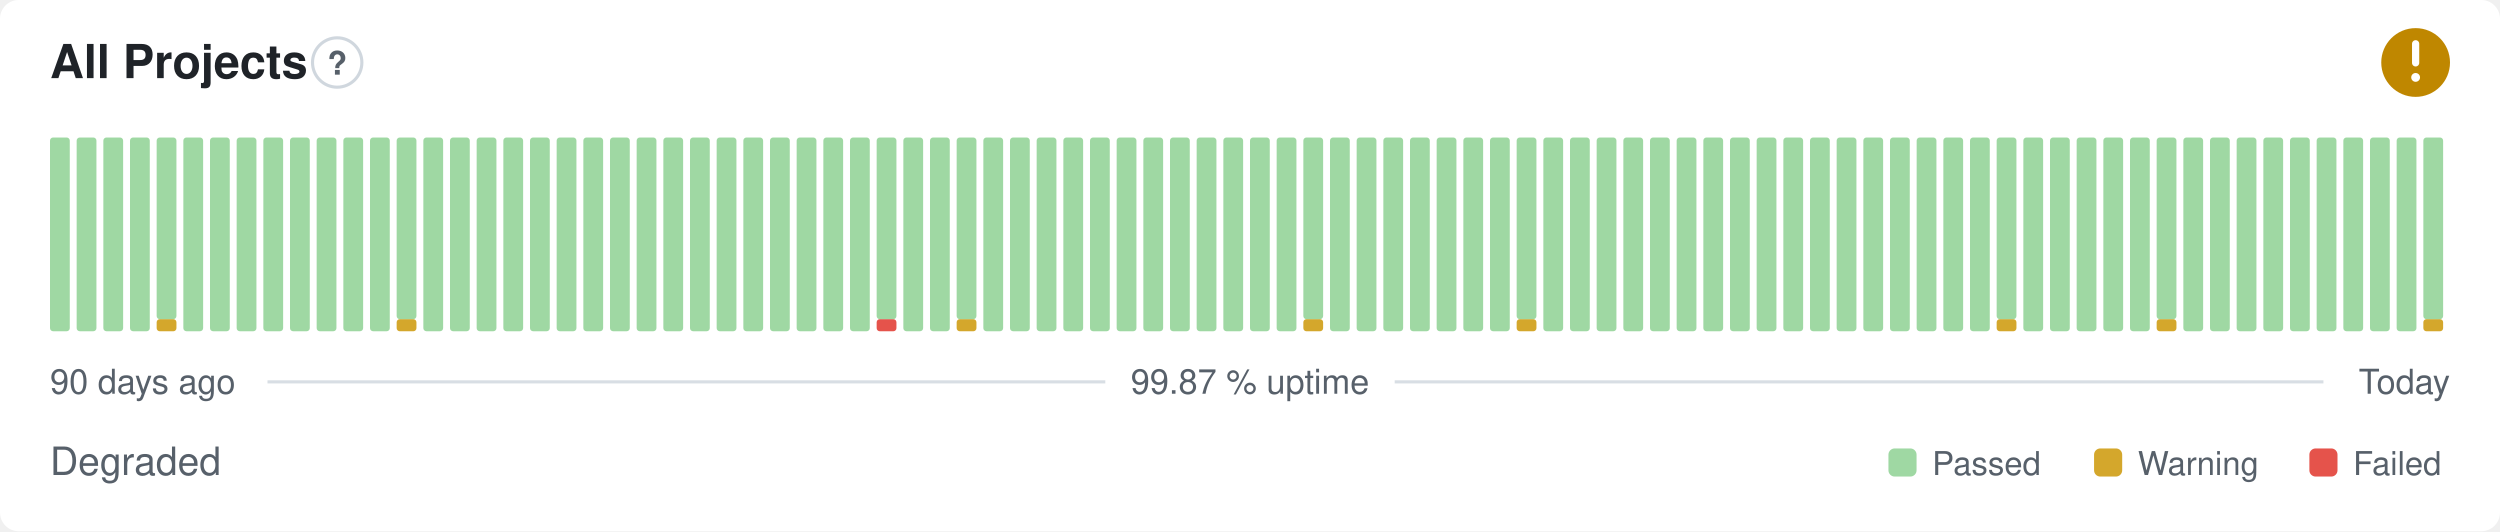
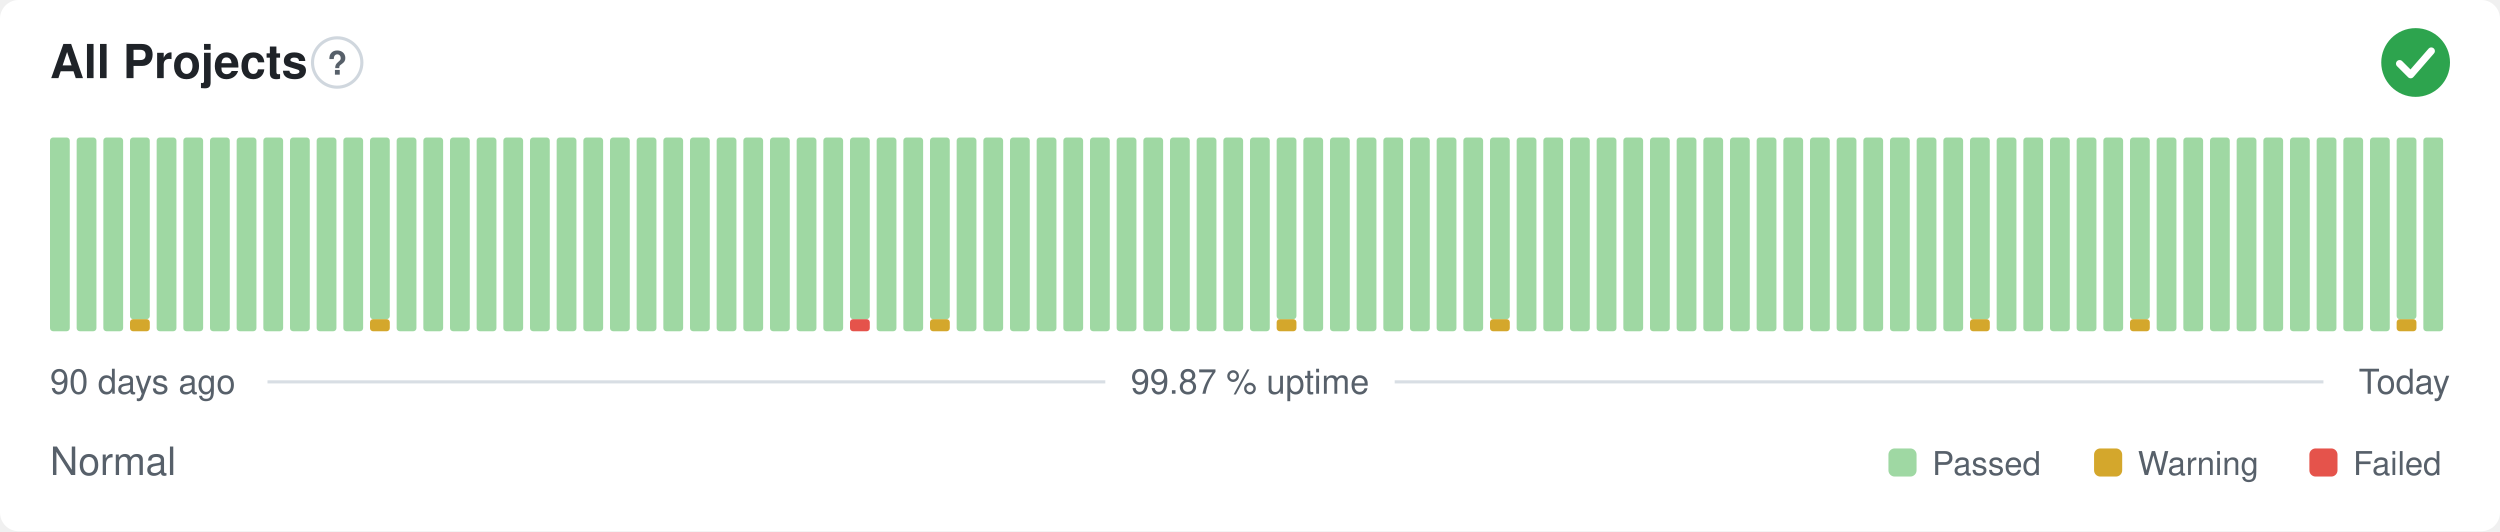
- <svg xmlns="http://www.w3.org/2000/svg" width="800" height="170" viewBox="0 0 800 170" role="img" aria-label="All Projects: Degraded, 99.87 % uptime over the last 90 days" font-family="-apple-system,BlinkMacSystemFont,'Segoe UI',Helvetica,Arial,sans-serif">
+ <svg xmlns="http://www.w3.org/2000/svg" width="800" height="170" viewBox="0 0 800 170" role="img" aria-label="All Projects: Normal, 99.87 % uptime over the last 90 days" font-family="-apple-system,BlinkMacSystemFont,'Segoe UI',Helvetica,Arial,sans-serif">
  <style>
    @media (prefers-color-scheme: dark) {
      .bg { fill: #0d1117 }
      .title { fill: #e6edf3 }
      .muted { fill: #8b949e }
      .hint { stroke: #30363d }
      .rule { stroke: #30363d }
      .nodata { fill: #21262d }
    }
  </style>
  <rect class="bg" width="800" height="170" rx="6" fill="#ffffff" />
  <text class="title" x="16" y="25" font-size="15" font-weight="600" fill="#1f2328">All Projects</text>
  <circle class="hint" cx="107.9" cy="20" r="7.9" fill="none" stroke="#d0d7de" stroke-width="1" />
  <text class="muted" x="107.9" y="23.9" text-anchor="middle" font-size="10.4" font-weight="700" fill="#57606a">?</text>
-   <circle cx="773" cy="20" r="11" fill="#bf8700" />
-   <path d="M773 14.01v6.11" fill="none" stroke="#fff" stroke-width="2.31" stroke-linecap="round" stroke-linejoin="round" />
-   <circle cx="773" cy="24.77" r="1.41" fill="#fff" />
+   <circle cx="773" cy="20" r="11" fill="#2da44e" />
+   <path d="M767.87 20.37l3.54 3.54 6.60 -7.58" fill="none" stroke="#fff" stroke-width="2.31" stroke-linecap="round" stroke-linejoin="round" />
  <rect x="16.00" y="44.00" width="6.33" height="62.00" rx="1" fill="#9fd8a3" />
  <rect x="24.53" y="44.00" width="6.33" height="62.00" rx="1" fill="#9fd8a3" />
  <rect x="33.07" y="44.00" width="6.33" height="62.00" rx="1" fill="#9fd8a3" />
-   <rect x="41.60" y="44.00" width="6.33" height="62.00" rx="1" fill="#9fd8a3" />
-   <rect x="50.13" y="102.13" width="6.33" height="3.88" rx="1" fill="#d4a72c" />
-   <rect x="50.13" y="44.00" width="6.33" height="58.13" rx="1" fill="#9fd8a3" />
+   <rect x="41.60" y="102.13" width="6.33" height="3.88" rx="1" fill="#d4a72c" />
+   <rect x="41.60" y="44.00" width="6.33" height="58.13" rx="1" fill="#9fd8a3" />
+   <rect x="50.13" y="44.00" width="6.33" height="62.00" rx="1" fill="#9fd8a3" />
  <rect x="58.67" y="44.00" width="6.33" height="62.00" rx="1" fill="#9fd8a3" />
  <rect x="67.20" y="44.00" width="6.33" height="62.00" rx="1" fill="#9fd8a3" />
  <rect x="75.73" y="44.00" width="6.33" height="62.00" rx="1" fill="#9fd8a3" />
  <rect x="84.27" y="44.00" width="6.33" height="62.00" rx="1" fill="#9fd8a3" />
  <rect x="92.80" y="44.00" width="6.33" height="62.00" rx="1" fill="#9fd8a3" />
  <rect x="101.33" y="44.00" width="6.33" height="62.00" rx="1" fill="#9fd8a3" />
  <rect x="109.87" y="44.00" width="6.33" height="62.00" rx="1" fill="#9fd8a3" />
-   <rect x="118.40" y="44.00" width="6.33" height="62.00" rx="1" fill="#9fd8a3" />
-   <rect x="126.93" y="102.13" width="6.33" height="3.88" rx="1" fill="#d4a72c" />
-   <rect x="126.93" y="44.00" width="6.33" height="58.13" rx="1" fill="#9fd8a3" />
+   <rect x="118.40" y="102.13" width="6.33" height="3.88" rx="1" fill="#d4a72c" />
+   <rect x="118.40" y="44.00" width="6.33" height="58.13" rx="1" fill="#9fd8a3" />
+   <rect x="126.93" y="44.00" width="6.33" height="62.00" rx="1" fill="#9fd8a3" />
  <rect x="135.47" y="44.00" width="6.33" height="62.00" rx="1" fill="#9fd8a3" />
  <rect x="144.00" y="44.00" width="6.33" height="62.00" rx="1" fill="#9fd8a3" />
  <rect x="152.53" y="44.00" width="6.33" height="62.00" rx="1" fill="#9fd8a3" />
  <rect x="161.07" y="44.00" width="6.33" height="62.00" rx="1" fill="#9fd8a3" />
  <rect x="169.60" y="44.00" width="6.33" height="62.00" rx="1" fill="#9fd8a3" />
  <rect x="178.13" y="44.00" width="6.33" height="62.00" rx="1" fill="#9fd8a3" />
  <rect x="186.67" y="44.00" width="6.33" height="62.00" rx="1" fill="#9fd8a3" />
  <rect x="195.20" y="44.00" width="6.33" height="62.00" rx="1" fill="#9fd8a3" />
  <rect x="203.73" y="44.00" width="6.33" height="62.00" rx="1" fill="#9fd8a3" />
  <rect x="212.27" y="44.00" width="6.33" height="62.00" rx="1" fill="#9fd8a3" />
  <rect x="220.80" y="44.00" width="6.33" height="62.00" rx="1" fill="#9fd8a3" />
  <rect x="229.33" y="44.00" width="6.33" height="62.00" rx="1" fill="#9fd8a3" />
  <rect x="237.87" y="44.00" width="6.33" height="62.00" rx="1" fill="#9fd8a3" />
  <rect x="246.40" y="44.00" width="6.33" height="62.00" rx="1" fill="#9fd8a3" />
  <rect x="254.93" y="44.00" width="6.33" height="62.00" rx="1" fill="#9fd8a3" />
  <rect x="263.47" y="44.00" width="6.33" height="62.00" rx="1" fill="#9fd8a3" />
-   <rect x="272.00" y="44.00" width="6.33" height="62.00" rx="1" fill="#9fd8a3" />
-   <rect x="280.53" y="102.13" width="6.33" height="3.88" rx="1" fill="#e5534b" />
-   <rect x="280.53" y="44.00" width="6.33" height="58.13" rx="1" fill="#9fd8a3" />
+   <rect x="272.00" y="102.13" width="6.33" height="3.88" rx="1" fill="#e5534b" />
+   <rect x="272.00" y="44.00" width="6.33" height="58.13" rx="1" fill="#9fd8a3" />
+   <rect x="280.53" y="44.00" width="6.33" height="62.00" rx="1" fill="#9fd8a3" />
  <rect x="289.07" y="44.00" width="6.33" height="62.00" rx="1" fill="#9fd8a3" />
-   <rect x="297.60" y="44.00" width="6.33" height="62.00" rx="1" fill="#9fd8a3" />
-   <rect x="306.13" y="102.13" width="6.33" height="3.88" rx="1" fill="#d4a72c" />
-   <rect x="306.13" y="44.00" width="6.33" height="58.13" rx="1" fill="#9fd8a3" />
+   <rect x="297.60" y="102.13" width="6.33" height="3.88" rx="1" fill="#d4a72c" />
+   <rect x="297.60" y="44.00" width="6.33" height="58.13" rx="1" fill="#9fd8a3" />
+   <rect x="306.13" y="44.00" width="6.33" height="62.00" rx="1" fill="#9fd8a3" />
  <rect x="314.67" y="44.00" width="6.33" height="62.00" rx="1" fill="#9fd8a3" />
  <rect x="323.20" y="44.00" width="6.33" height="62.00" rx="1" fill="#9fd8a3" />
  <rect x="331.73" y="44.00" width="6.33" height="62.00" rx="1" fill="#9fd8a3" />
  <rect x="340.27" y="44.00" width="6.33" height="62.00" rx="1" fill="#9fd8a3" />
  <rect x="348.80" y="44.00" width="6.33" height="62.00" rx="1" fill="#9fd8a3" />
  <rect x="357.33" y="44.00" width="6.33" height="62.00" rx="1" fill="#9fd8a3" />
  <rect x="365.87" y="44.00" width="6.33" height="62.00" rx="1" fill="#9fd8a3" />
  <rect x="374.40" y="44.00" width="6.33" height="62.00" rx="1" fill="#9fd8a3" />
  <rect x="382.93" y="44.00" width="6.33" height="62.00" rx="1" fill="#9fd8a3" />
  <rect x="391.47" y="44.00" width="6.33" height="62.00" rx="1" fill="#9fd8a3" />
  <rect x="400.00" y="44.00" width="6.33" height="62.00" rx="1" fill="#9fd8a3" />
-   <rect x="408.53" y="44.00" width="6.33" height="62.00" rx="1" fill="#9fd8a3" />
-   <rect x="417.07" y="102.13" width="6.33" height="3.88" rx="1" fill="#d4a72c" />
-   <rect x="417.07" y="44.00" width="6.33" height="58.13" rx="1" fill="#9fd8a3" />
+   <rect x="408.53" y="102.13" width="6.33" height="3.88" rx="1" fill="#d4a72c" />
+   <rect x="408.53" y="44.00" width="6.33" height="58.13" rx="1" fill="#9fd8a3" />
+   <rect x="417.07" y="44.00" width="6.33" height="62.00" rx="1" fill="#9fd8a3" />
  <rect x="425.60" y="44.00" width="6.33" height="62.00" rx="1" fill="#9fd8a3" />
  <rect x="434.13" y="44.00" width="6.33" height="62.00" rx="1" fill="#9fd8a3" />
  <rect x="442.67" y="44.00" width="6.33" height="62.00" rx="1" fill="#9fd8a3" />
  <rect x="451.20" y="44.00" width="6.33" height="62.00" rx="1" fill="#9fd8a3" />
  <rect x="459.73" y="44.00" width="6.33" height="62.00" rx="1" fill="#9fd8a3" />
  <rect x="468.27" y="44.00" width="6.33" height="62.00" rx="1" fill="#9fd8a3" />
-   <rect x="476.80" y="44.00" width="6.33" height="62.00" rx="1" fill="#9fd8a3" />
-   <rect x="485.33" y="102.13" width="6.33" height="3.88" rx="1" fill="#d4a72c" />
-   <rect x="485.33" y="44.00" width="6.33" height="58.13" rx="1" fill="#9fd8a3" />
+   <rect x="476.80" y="102.13" width="6.33" height="3.88" rx="1" fill="#d4a72c" />
+   <rect x="476.80" y="44.00" width="6.33" height="58.13" rx="1" fill="#9fd8a3" />
+   <rect x="485.33" y="44.00" width="6.33" height="62.00" rx="1" fill="#9fd8a3" />
  <rect x="493.87" y="44.00" width="6.33" height="62.00" rx="1" fill="#9fd8a3" />
  <rect x="502.40" y="44.00" width="6.33" height="62.00" rx="1" fill="#9fd8a3" />
  <rect x="510.93" y="44.00" width="6.33" height="62.00" rx="1" fill="#9fd8a3" />
  <rect x="519.47" y="44.00" width="6.33" height="62.00" rx="1" fill="#9fd8a3" />
  <rect x="528.00" y="44.00" width="6.33" height="62.00" rx="1" fill="#9fd8a3" />
  <rect x="536.53" y="44.00" width="6.33" height="62.00" rx="1" fill="#9fd8a3" />
  <rect x="545.07" y="44.00" width="6.33" height="62.00" rx="1" fill="#9fd8a3" />
  <rect x="553.60" y="44.00" width="6.33" height="62.00" rx="1" fill="#9fd8a3" />
  <rect x="562.13" y="44.00" width="6.33" height="62.00" rx="1" fill="#9fd8a3" />
  <rect x="570.67" y="44.00" width="6.33" height="62.00" rx="1" fill="#9fd8a3" />
  <rect x="579.20" y="44.00" width="6.33" height="62.00" rx="1" fill="#9fd8a3" />
  <rect x="587.73" y="44.00" width="6.33" height="62.00" rx="1" fill="#9fd8a3" />
  <rect x="596.27" y="44.00" width="6.33" height="62.00" rx="1" fill="#9fd8a3" />
  <rect x="604.80" y="44.00" width="6.33" height="62.00" rx="1" fill="#9fd8a3" />
  <rect x="613.33" y="44.00" width="6.33" height="62.00" rx="1" fill="#9fd8a3" />
  <rect x="621.87" y="44.00" width="6.33" height="62.00" rx="1" fill="#9fd8a3" />
-   <rect x="630.40" y="44.00" width="6.33" height="62.00" rx="1" fill="#9fd8a3" />
-   <rect x="638.93" y="102.13" width="6.33" height="3.88" rx="1" fill="#d4a72c" />
-   <rect x="638.93" y="44.00" width="6.33" height="58.13" rx="1" fill="#9fd8a3" />
+   <rect x="630.40" y="102.13" width="6.33" height="3.88" rx="1" fill="#d4a72c" />
+   <rect x="630.40" y="44.00" width="6.33" height="58.13" rx="1" fill="#9fd8a3" />
+   <rect x="638.93" y="44.00" width="6.33" height="62.00" rx="1" fill="#9fd8a3" />
  <rect x="647.47" y="44.00" width="6.33" height="62.00" rx="1" fill="#9fd8a3" />
  <rect x="656.00" y="44.00" width="6.33" height="62.00" rx="1" fill="#9fd8a3" />
  <rect x="664.53" y="44.00" width="6.33" height="62.00" rx="1" fill="#9fd8a3" />
  <rect x="673.07" y="44.00" width="6.33" height="62.00" rx="1" fill="#9fd8a3" />
-   <rect x="681.60" y="44.00" width="6.33" height="62.00" rx="1" fill="#9fd8a3" />
-   <rect x="690.13" y="102.13" width="6.33" height="3.88" rx="1" fill="#d4a72c" />
-   <rect x="690.13" y="44.00" width="6.33" height="58.13" rx="1" fill="#9fd8a3" />
+   <rect x="681.60" y="102.13" width="6.33" height="3.88" rx="1" fill="#d4a72c" />
+   <rect x="681.60" y="44.00" width="6.33" height="58.13" rx="1" fill="#9fd8a3" />
+   <rect x="690.13" y="44.00" width="6.33" height="62.00" rx="1" fill="#9fd8a3" />
  <rect x="698.67" y="44.00" width="6.33" height="62.00" rx="1" fill="#9fd8a3" />
  <rect x="707.20" y="44.00" width="6.33" height="62.00" rx="1" fill="#9fd8a3" />
  <rect x="715.73" y="44.00" width="6.33" height="62.00" rx="1" fill="#9fd8a3" />
  <rect x="724.27" y="44.00" width="6.33" height="62.00" rx="1" fill="#9fd8a3" />
  <rect x="732.80" y="44.00" width="6.33" height="62.00" rx="1" fill="#9fd8a3" />
  <rect x="741.33" y="44.00" width="6.33" height="62.00" rx="1" fill="#9fd8a3" />
  <rect x="749.87" y="44.00" width="6.33" height="62.00" rx="1" fill="#9fd8a3" />
  <rect x="758.40" y="44.00" width="6.33" height="62.00" rx="1" fill="#9fd8a3" />
-   <rect x="766.93" y="44.00" width="6.33" height="62.00" rx="1" fill="#9fd8a3" />
-   <rect x="775.47" y="102.13" width="6.33" height="3.88" rx="1" fill="#d4a72c" />
-   <rect x="775.47" y="44.00" width="6.33" height="58.13" rx="1" fill="#9fd8a3" />
+   <rect x="766.93" y="102.13" width="6.33" height="3.88" rx="1" fill="#d4a72c" />
+   <rect x="766.93" y="44.00" width="6.33" height="58.13" rx="1" fill="#9fd8a3" />
+   <rect x="775.47" y="44.00" width="6.33" height="62.00" rx="1" fill="#9fd8a3" />
  <text class="muted" x="16" y="126" font-size="11" fill="#57606a">90 days ago</text>
  <text class="muted" x="400" y="126" text-anchor="middle" font-size="11" fill="#57606a">99.87 % uptime</text>
  <text class="muted" x="784" y="126" text-anchor="end" font-size="11" fill="#57606a">Today</text>
  <line class="rule" x1="85.6" y1="122.2" x2="353.7" y2="122.2" stroke="#d8dee4" stroke-width="1" />
  <line class="rule" x1="446.3" y1="122.2" x2="743.5" y2="122.2" stroke="#d8dee4" stroke-width="1" />
-   <text class="muted" x="16" y="152" font-size="12.5" fill="#57606a">Degraded</text>
+   <text class="muted" x="16" y="152" font-size="12.5" fill="#57606a">Normal</text>
  <rect x="604.3" y="143.5" width="9.0" height="9.0" rx="2" fill="#9fd8a3" />
  <text class="muted" x="618.3" y="152" font-size="10.5" fill="#57606a">Passed</text>
  <rect x="670.1" y="143.5" width="9.0" height="9.0" rx="2" fill="#d4a72c" />
  <text class="muted" x="684.1" y="152" font-size="10.5" fill="#57606a">Warning</text>
  <rect x="739.0" y="143.5" width="9.0" height="9.0" rx="2" fill="#e5534b" />
  <text class="muted" x="753.0" y="152" font-size="10.5" fill="#57606a">Failed</text>
</svg>
